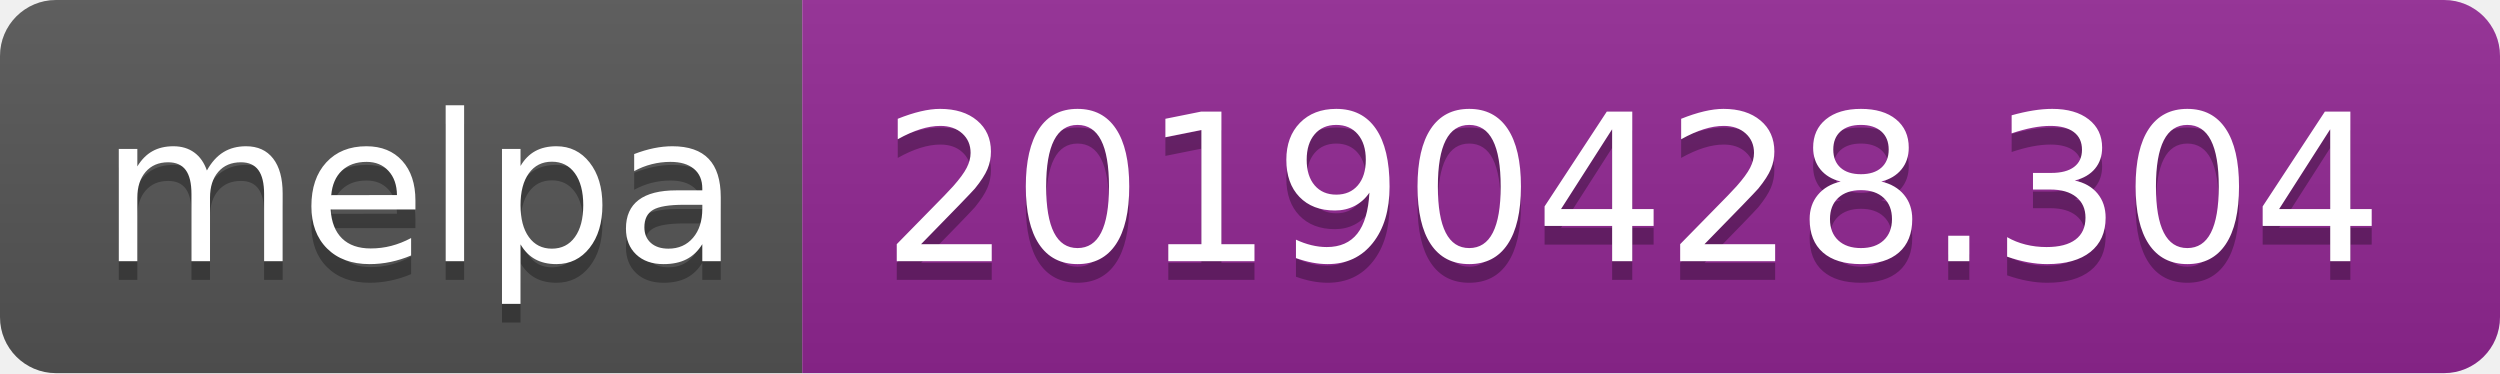
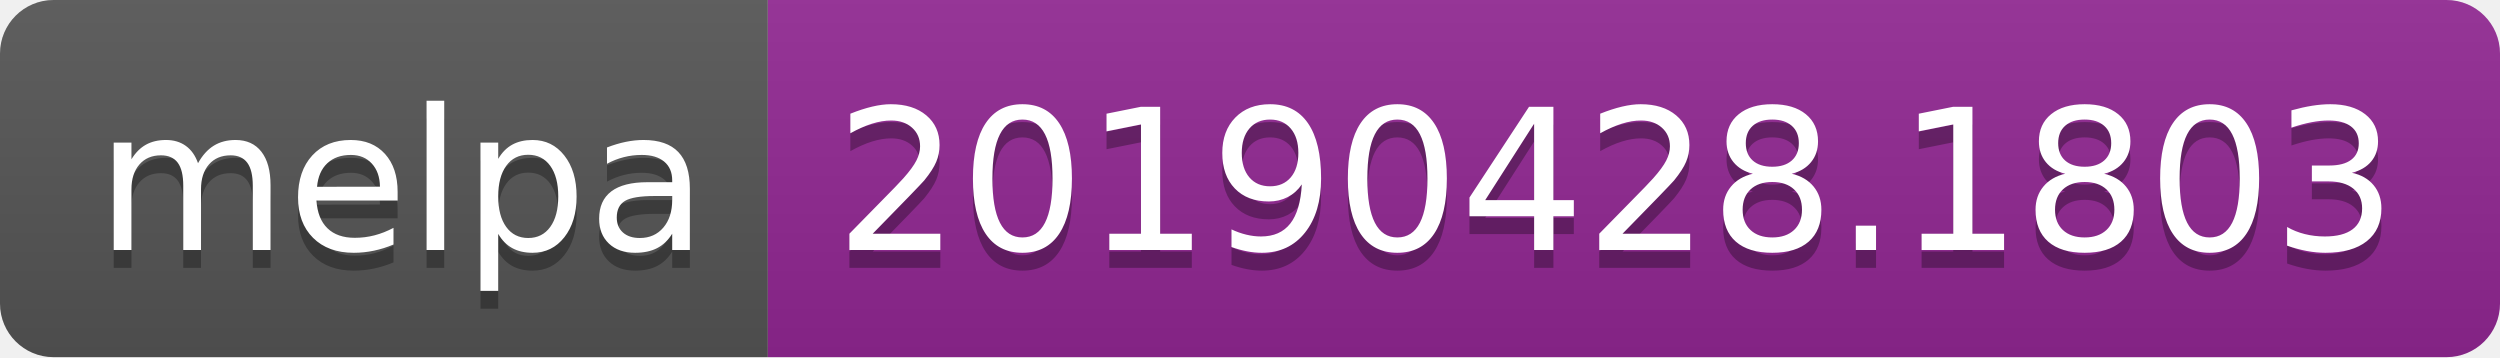
- <svg xmlns="http://www.w3.org/2000/svg" width="134" height="20">
+ <svg xmlns="http://www.w3.org/2000/svg" width="140" height="20">
  <linearGradient id="b" x2="0" y2="100%">
    <stop offset="0" stop-color="#bbb" stop-opacity=".1" />
    <stop offset="1" stop-opacity=".1" />
  </linearGradient>
  <clipPath id="a">
-     <rect width="134" height="20" rx="3" fill="#fff" />
+     <rect width="140" height="20" rx="3" fill="#fff" />
  </clipPath>
  <g clip-path="url(#a)">
    <path fill="#555" d="M0 0h43v20H0z" />
-     <path fill="#922793" d="M43 0h91v20H43z" />
-     <path fill="url(#b)" d="M0 0h134v20H0z" />
+     <path fill="#922793" d="M43 0h97v20H43z" />
+     <path fill="url(#b)" d="M0 0h140v20H0z" />
  </g>
  <g fill="#fff" text-anchor="middle" font-family="DejaVu Sans,Verdana,Geneva,sans-serif" font-size="110">
    <text x="225" y="150" fill="#010101" fill-opacity=".3" transform="scale(.1)" textLength="330">melpa</text>
    <text x="225" y="140" transform="scale(.1)" textLength="330">melpa</text>
-     <text x="875" y="150" fill="#010101" fill-opacity=".3" transform="scale(.1)" textLength="810">20190428.304</text>
-     <text x="875" y="140" transform="scale(.1)" textLength="810">20190428.304</text>
+     <text x="905" y="150" fill="#010101" fill-opacity=".3" transform="scale(.1)" textLength="870">20190428.1803</text>
+     <text x="905" y="140" transform="scale(.1)" textLength="870">20190428.1803</text>
  </g>
</svg>
